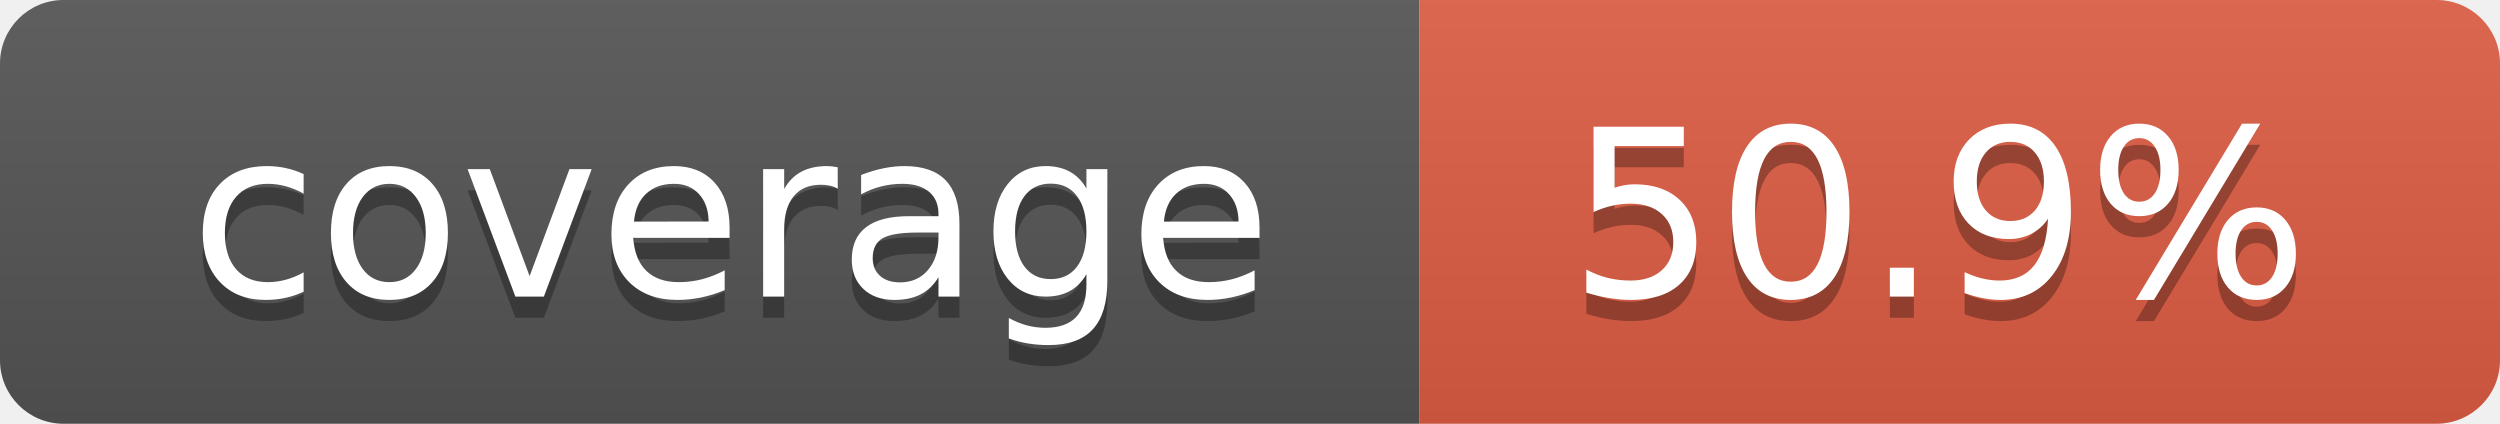
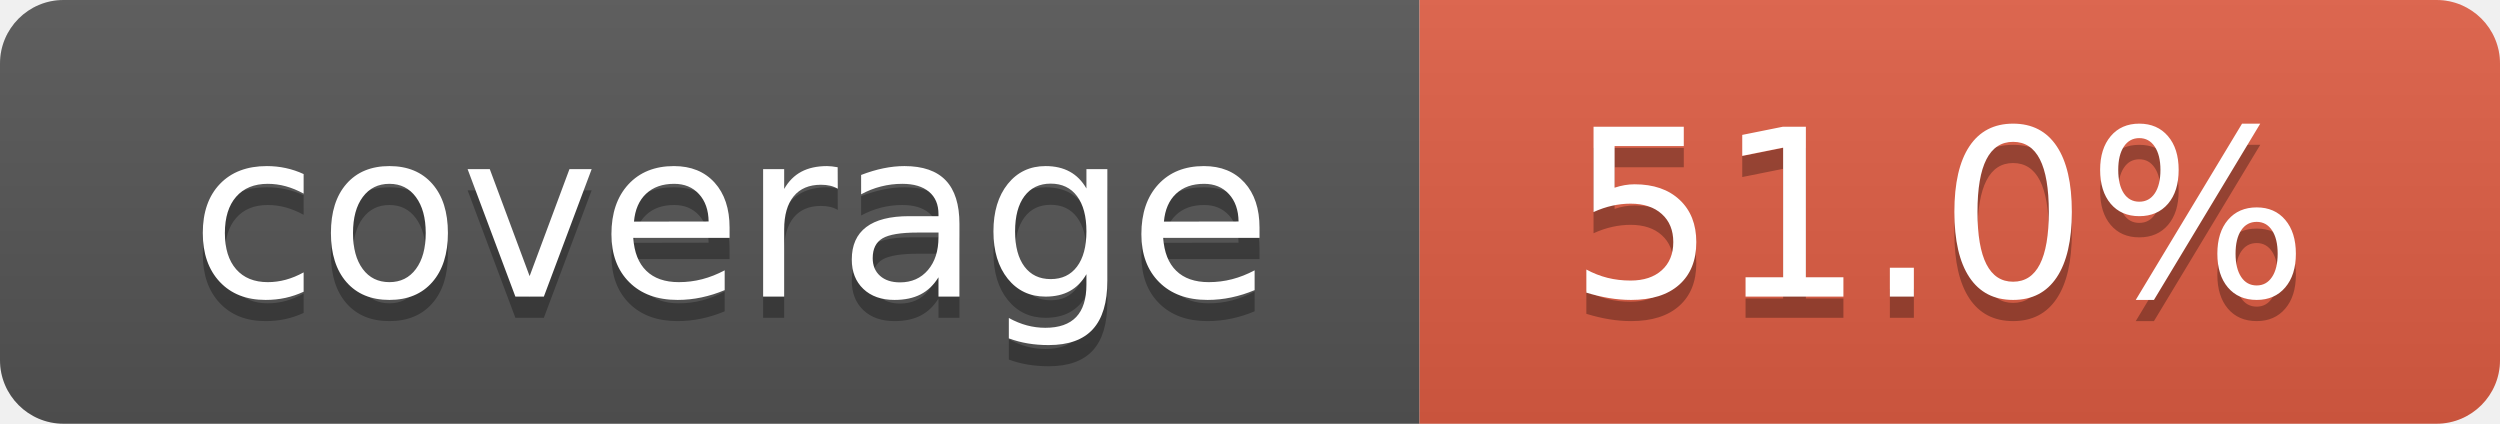
- <svg xmlns="http://www.w3.org/2000/svg" width="118" height="20" role="img" aria-label="coverage: 50.9%">
+ <svg xmlns="http://www.w3.org/2000/svg" width="118" height="20" role="img" aria-label="coverage: 51.0%">
  <linearGradient id="b" x2="0" y2="100%">
    <stop offset="0" stop-color="#bbb" stop-opacity=".1" />
    <stop offset="1" stop-opacity=".1" />
  </linearGradient>
  <clipPath id="a">
    <rect width="118" height="20" rx="3" fill="#fff" />
  </clipPath>
  <g clip-path="url(#a)">
    <path fill="#555" d="M0 0h67v20H0z" />
    <path fill="#e05d44" d="M67 0h51v20H67z" />
    <path fill="url(#b)" d="M0 0h118v20H0z" />
  </g>
  <g fill="#fff" text-anchor="middle" font-family="Verdana,Geneva,DejaVu Sans,sans-serif" text-rendering="geometricPrecision" font-size="110">
    <text x="345" y="150" fill="#010101" fill-opacity=".3" transform="scale(.1)" textLength="570">coverage</text>
    <text x="345" y="140" transform="scale(.1)" textLength="570">coverage</text>
-     <text x="915" y="150" fill="#010101" fill-opacity=".3" transform="scale(.1)" textLength="410">50.9%</text>
-     <text x="915" y="140" transform="scale(.1)" textLength="410">50.9%</text>
+     <text x="915" y="150" fill="#010101" fill-opacity=".3" transform="scale(.1)" textLength="410">51.0%</text>
+     <text x="915" y="140" transform="scale(.1)" textLength="410">51.0%</text>
  </g>
</svg>
